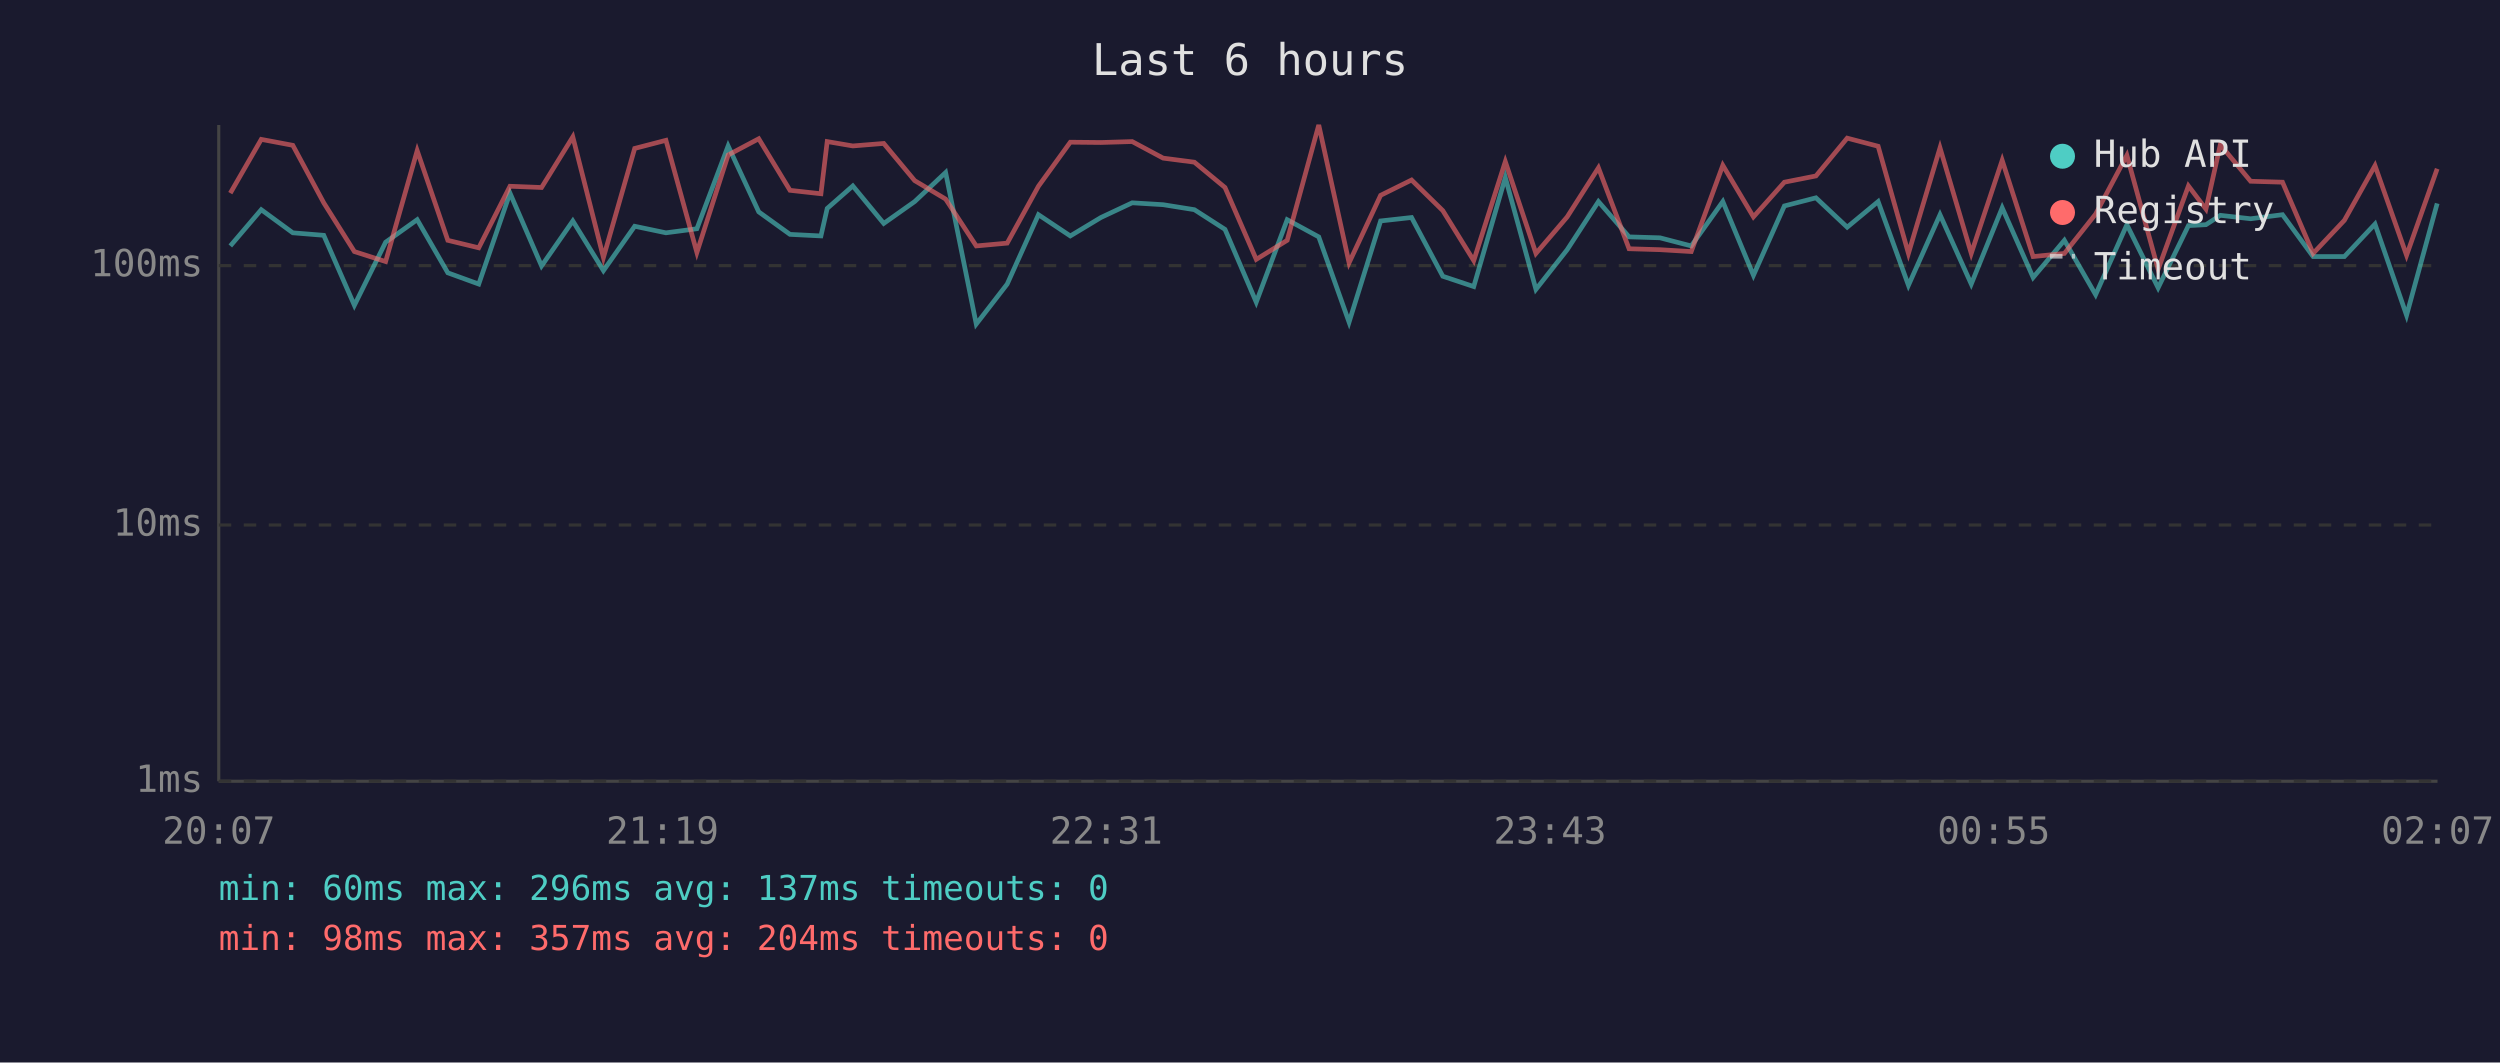
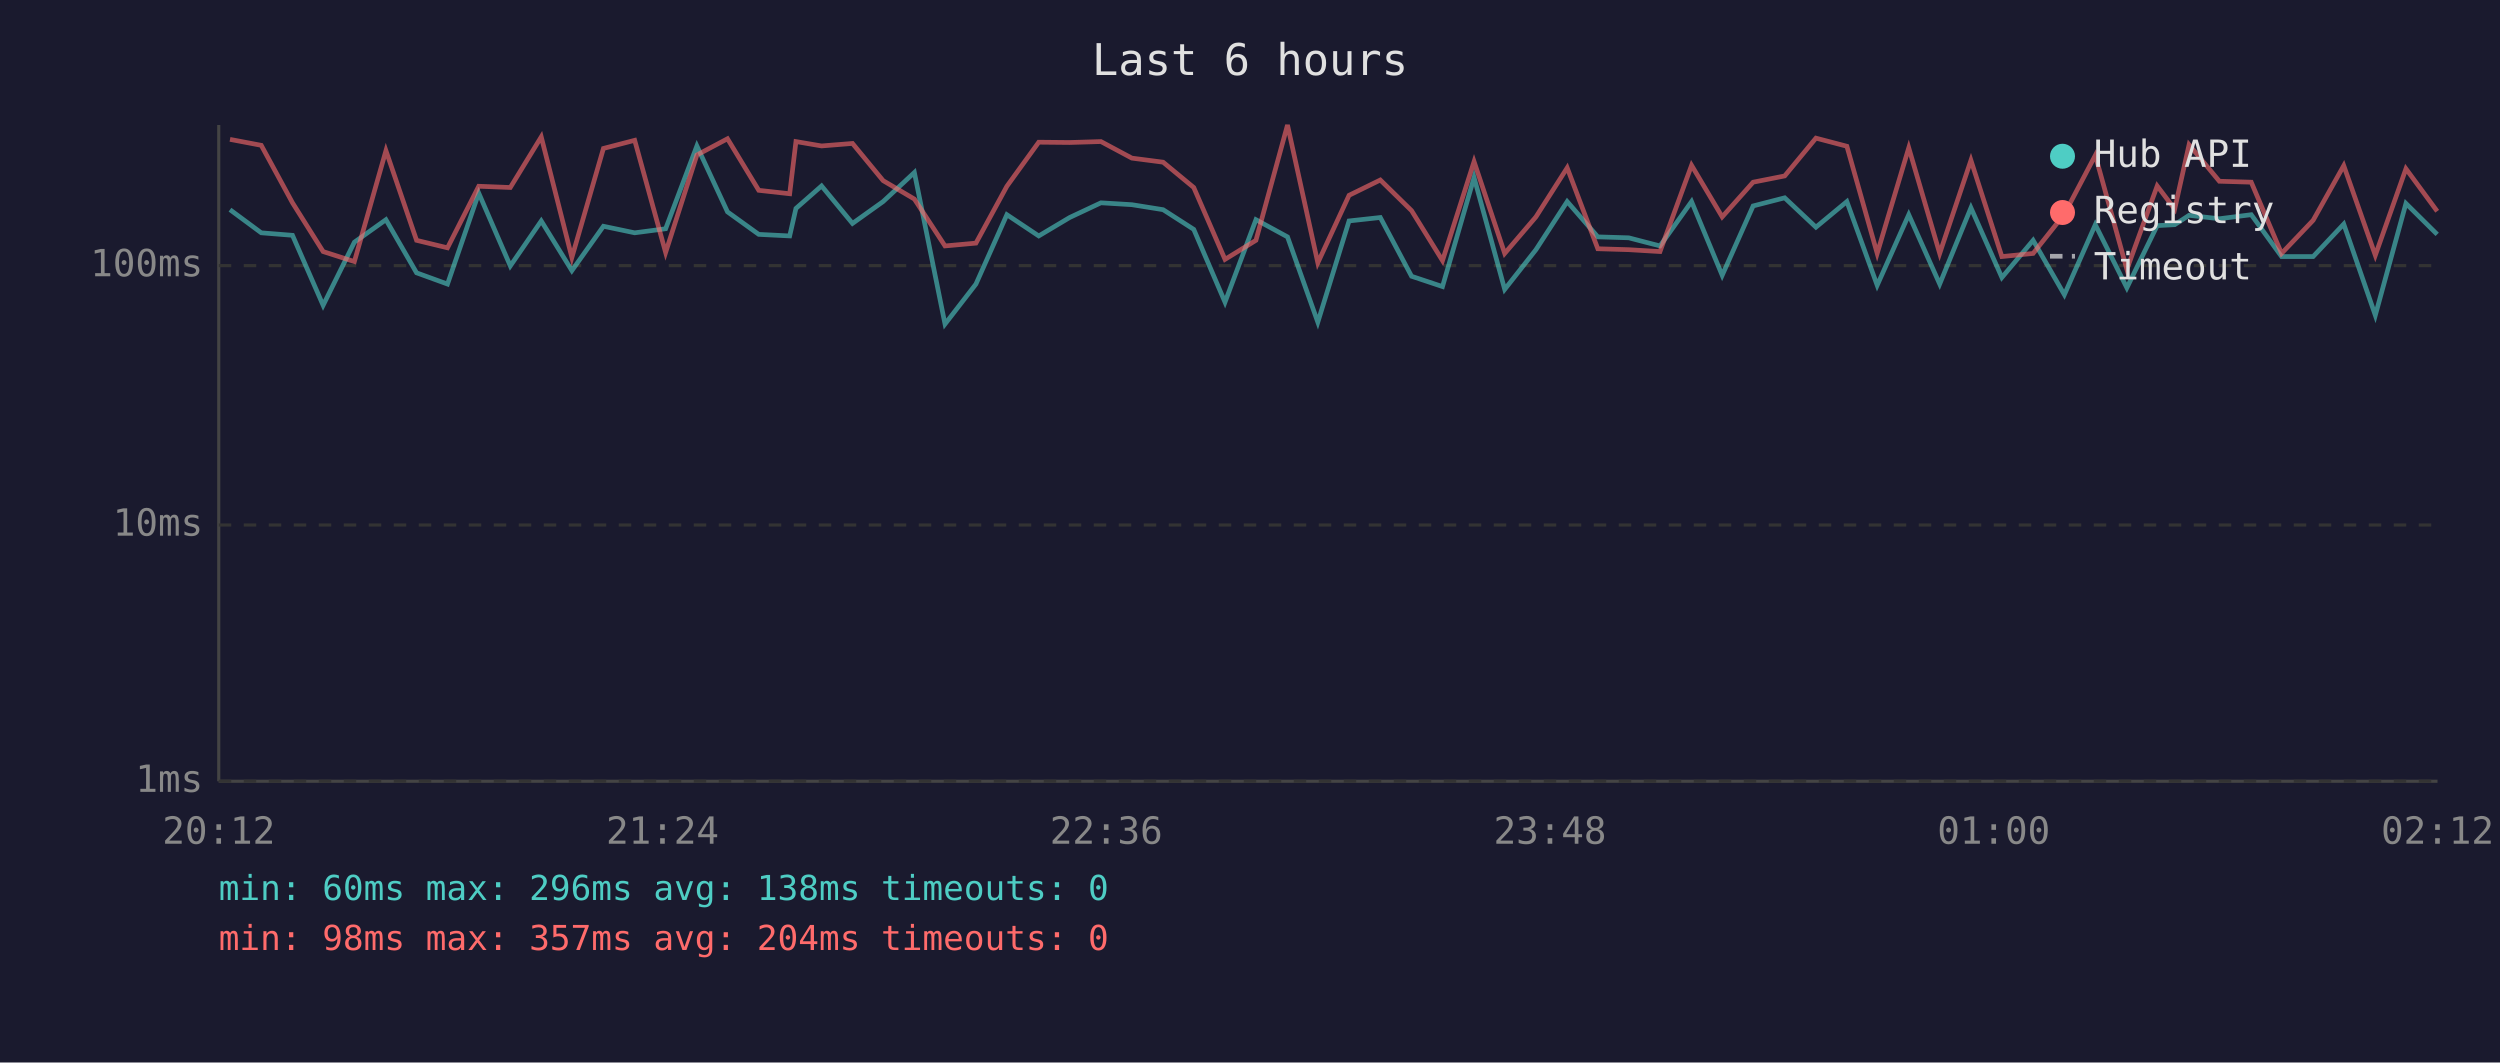
<svg xmlns="http://www.w3.org/2000/svg" viewBox="0 0 800 340" font-family="monospace" font-size="12">
  <rect width="800" height="340" fill="#1a1a2e" />
  <text x="400" y="24" fill="#e0e0e0" font-size="14" text-anchor="middle">Last 6 hours</text>
  <line x1="70" y1="40" x2="70" y2="250" stroke="#444" stroke-width="1" />
  <line x1="70" y1="250" x2="780" y2="250" stroke="#444" stroke-width="1" />
  <line x1="70" y1="250" x2="780" y2="250" stroke="#333" stroke-width="1" stroke-dasharray="4" />
  <text x="65" y="250" fill="#888" text-anchor="end" dominant-baseline="middle">1ms</text>
  <line x1="70" y1="168" x2="780" y2="168" stroke="#333" stroke-width="1" stroke-dasharray="4" />
  <text x="65" y="168" fill="#888" text-anchor="end" dominant-baseline="middle">10ms</text>
  <line x1="70" y1="85" x2="780" y2="85" stroke="#333" stroke-width="1" stroke-dasharray="4" />
  <text x="65" y="85" fill="#888" text-anchor="end" dominant-baseline="middle">100ms</text>
-   <text x="70" y="270" fill="#888" text-anchor="middle">20:07</text>
-   <text x="212" y="270" fill="#888" text-anchor="middle">21:19</text>
-   <text x="354" y="270" fill="#888" text-anchor="middle">22:31</text>
-   <text x="496" y="270" fill="#888" text-anchor="middle">23:43</text>
-   <text x="638" y="270" fill="#888" text-anchor="middle">00:55</text>
-   <text x="780" y="270" fill="#888" text-anchor="middle">02:07</text>
-   <polyline points="73.7,78.7 83.6,67.1 93.7,74.5 103.6,75.3 113.4,97.7 123.4,77.5 133.5,70.3 143.3,87.3 153.2,90.9 163.2,61.8 173.3,85.1 183.3,70.7 193.1,86.6 203.1,72.4 213.1,74.5 223.0,73.2 233.0,46.7 242.8,67.8 252.8,75.0 262.7,75.5 264.7,66.7 272.9,59.5 282.8,71.5 292.7,64.5 302.6,55.2 312.4,103.7 322.3,90.9 332.3,68.7 342.5,75.5 352.3,69.6 362.3,64.9 372.2,65.5 382.2,67.1 392.0,73.4 402.0,96.7 411.9,70.3 422.0,75.8 431.7,103.1 441.8,70.7 451.7,69.6 461.7,88.4 471.6,91.7 481.7,56.8 491.5,92.6 501.5,79.9 511.5,64.5 521.3,75.8 531.2,76.1 541.2,78.7 551.3,64.5 561.1,88.1 571.0,65.9 581.1,63.3 591.1,72.7 601.0,64.5 610.7,91.3 620.8,68.7 630.8,90.9 640.7,66.5 650.6,88.8 660.6,76.9 670.6,94.3 680.6,71.9 690.6,92.1 700.3,72.2 705.9,71.9 710.5,68.9 720.2,70.0 730.4,68.7 740.2,82.1 750.2,82.1 760.0,71.7 770.1,100.9 779.9,65.1" fill="none" stroke="#4ecdc4" stroke-width="1.5" opacity="0.6" />
-   <polyline points="73.7,61.8 83.6,44.6 93.7,46.5 103.6,64.9 113.4,80.5 123.4,83.7 133.5,48.2 143.3,76.9 153.2,79.3 163.2,59.6 173.3,60.0 183.3,43.8 193.1,82.4 203.1,47.5 213.1,44.9 223.0,80.8 233.0,49.6 242.8,44.4 252.8,60.9 262.7,62.0 264.7,45.3 272.9,46.7 282.8,45.9 292.7,57.8 302.6,63.7 312.4,78.7 322.3,77.8 332.3,59.6 342.5,45.5 352.3,45.6 362.3,45.3 372.2,50.6 382.2,51.9 392.0,60.0 402.0,83.0 411.9,76.9 422.0,40.0 431.7,84.1 441.8,62.5 451.7,57.6 461.7,67.4 471.6,83.4 481.7,51.7 491.5,81.1 501.5,69.4 511.5,53.7 521.3,79.6 531.2,79.9 541.2,80.5 551.3,52.9 561.1,69.4 571.0,58.3 581.1,56.3 591.1,44.2 601.0,46.8 610.7,81.1 620.8,47.3 630.8,81.1 640.7,51.3 650.6,82.1 660.6,81.1 670.6,68.5 680.6,49.7 690.6,86.2 700.3,59.5 705.9,66.9 710.5,46.3 720.2,58.0 730.4,58.3 740.2,81.1 750.2,70.5 760.0,53.0 770.1,81.7 779.9,54.0" fill="none" stroke="#ff6b6b" stroke-width="1.5" opacity="0.6" />
+   <text x="70" y="270" fill="#888" text-anchor="middle">20:12</text>
+   <text x="212" y="270" fill="#888" text-anchor="middle">21:24</text>
+   <text x="354" y="270" fill="#888" text-anchor="middle">22:36</text>
+   <text x="496" y="270" fill="#888" text-anchor="middle">23:48</text>
+   <text x="638" y="270" fill="#888" text-anchor="middle">01:00</text>
+   <text x="780" y="270" fill="#888" text-anchor="middle">02:12</text>
+   <polyline points="73.6,67.1 83.6,74.5 93.6,75.3 103.4,97.7 113.4,77.5 123.5,70.3 133.3,87.3 143.2,90.9 153.2,61.8 163.3,85.1 173.2,70.7 183.0,86.6 193.1,72.4 203.1,74.5 213.0,73.2 223.0,46.7 232.8,67.8 242.8,75.0 252.7,75.5 254.7,66.7 262.9,59.5 272.8,71.5 282.6,64.5 292.6,55.2 302.4,103.7 312.3,90.9 322.2,68.7 332.4,75.5 342.3,69.6 352.3,64.9 362.2,65.5 372.2,67.1 382.0,73.4 392.0,96.7 401.9,70.3 412.0,75.8 421.7,103.1 431.7,70.7 441.7,69.6 451.7,88.4 461.6,91.7 471.7,56.8 481.5,92.6 491.5,79.9 501.5,64.5 511.3,75.8 521.2,76.1 531.2,78.7 541.3,64.5 551.1,88.1 561.0,65.9 571.1,63.3 581.1,72.7 591.0,64.5 600.7,91.3 610.8,68.7 620.7,90.9 630.7,66.5 640.6,88.8 650.6,76.9 660.6,94.3 670.5,71.9 680.6,92.1 690.3,72.2 695.9,71.9 700.5,68.9 710.2,70.0 720.4,68.7 730.1,82.1 740.2,82.1 750.0,71.7 760.1,100.9 769.9,65.1 779.9,75.0" fill="none" stroke="#4ecdc4" stroke-width="1.5" opacity="0.6" />
+   <polyline points="73.6,44.6 83.6,46.5 93.6,64.9 103.4,80.5 113.4,83.7 123.5,48.2 133.3,76.9 143.2,79.3 153.2,59.6 163.3,60.0 173.2,43.8 183.0,82.4 193.1,47.5 203.1,44.9 213.0,80.8 223.0,49.6 232.8,44.4 242.8,60.9 252.7,62.0 254.7,45.3 262.9,46.7 272.8,45.9 282.6,57.8 292.6,63.7 302.4,78.7 312.3,77.8 322.2,59.6 332.4,45.5 342.3,45.6 352.3,45.3 362.2,50.6 372.2,51.9 382.0,60.0 392.0,83.0 401.9,76.9 412.0,40.0 421.7,84.1 431.7,62.5 441.7,57.6 451.7,67.4 461.6,83.4 471.7,51.7 481.5,81.1 491.5,69.4 501.5,53.7 511.3,79.6 521.2,79.9 531.2,80.5 541.3,52.9 551.1,69.4 561.0,58.3 571.1,56.3 581.1,44.2 591.0,46.8 600.7,81.1 610.8,47.3 620.7,81.1 630.7,51.3 640.6,82.1 650.6,81.1 660.6,68.5 670.5,49.7 680.6,86.2 690.3,59.5 695.9,66.9 700.5,46.3 710.2,58.0 720.4,58.3 730.1,81.1 740.2,70.5 750.0,53.0 760.1,81.7 769.9,54.0 779.9,67.6" fill="none" stroke="#ff6b6b" stroke-width="1.5" opacity="0.6" />
  <circle cx="660" cy="50" r="4" fill="#4ecdc4" />
  <text x="670" y="50" fill="#e0e0e0" dominant-baseline="middle">Hub API</text>
  <circle cx="660" cy="68" r="4" fill="#ff6b6b" />
  <text x="670" y="68" fill="#e0e0e0" dominant-baseline="middle">Registry</text>
  <line x1="656" y1="82" x2="664" y2="82" stroke="#e0e0e0" stroke-width="1.5" stroke-dasharray="4,3" opacity="0.7" />
  <text x="670" y="86" fill="#e0e0e0" dominant-baseline="middle">Timeout</text>
-   <text x="70" y="288" fill="#4ecdc4" font-size="11">min: 60ms  max: 296ms  avg: 137ms  timeouts: 0</text>
+   <text x="70" y="288" fill="#4ecdc4" font-size="11">min: 60ms  max: 296ms  avg: 138ms  timeouts: 0</text>
  <text x="70" y="304" fill="#ff6b6b" font-size="11">min: 98ms  max: 357ms  avg: 204ms  timeouts: 0</text>
</svg>
